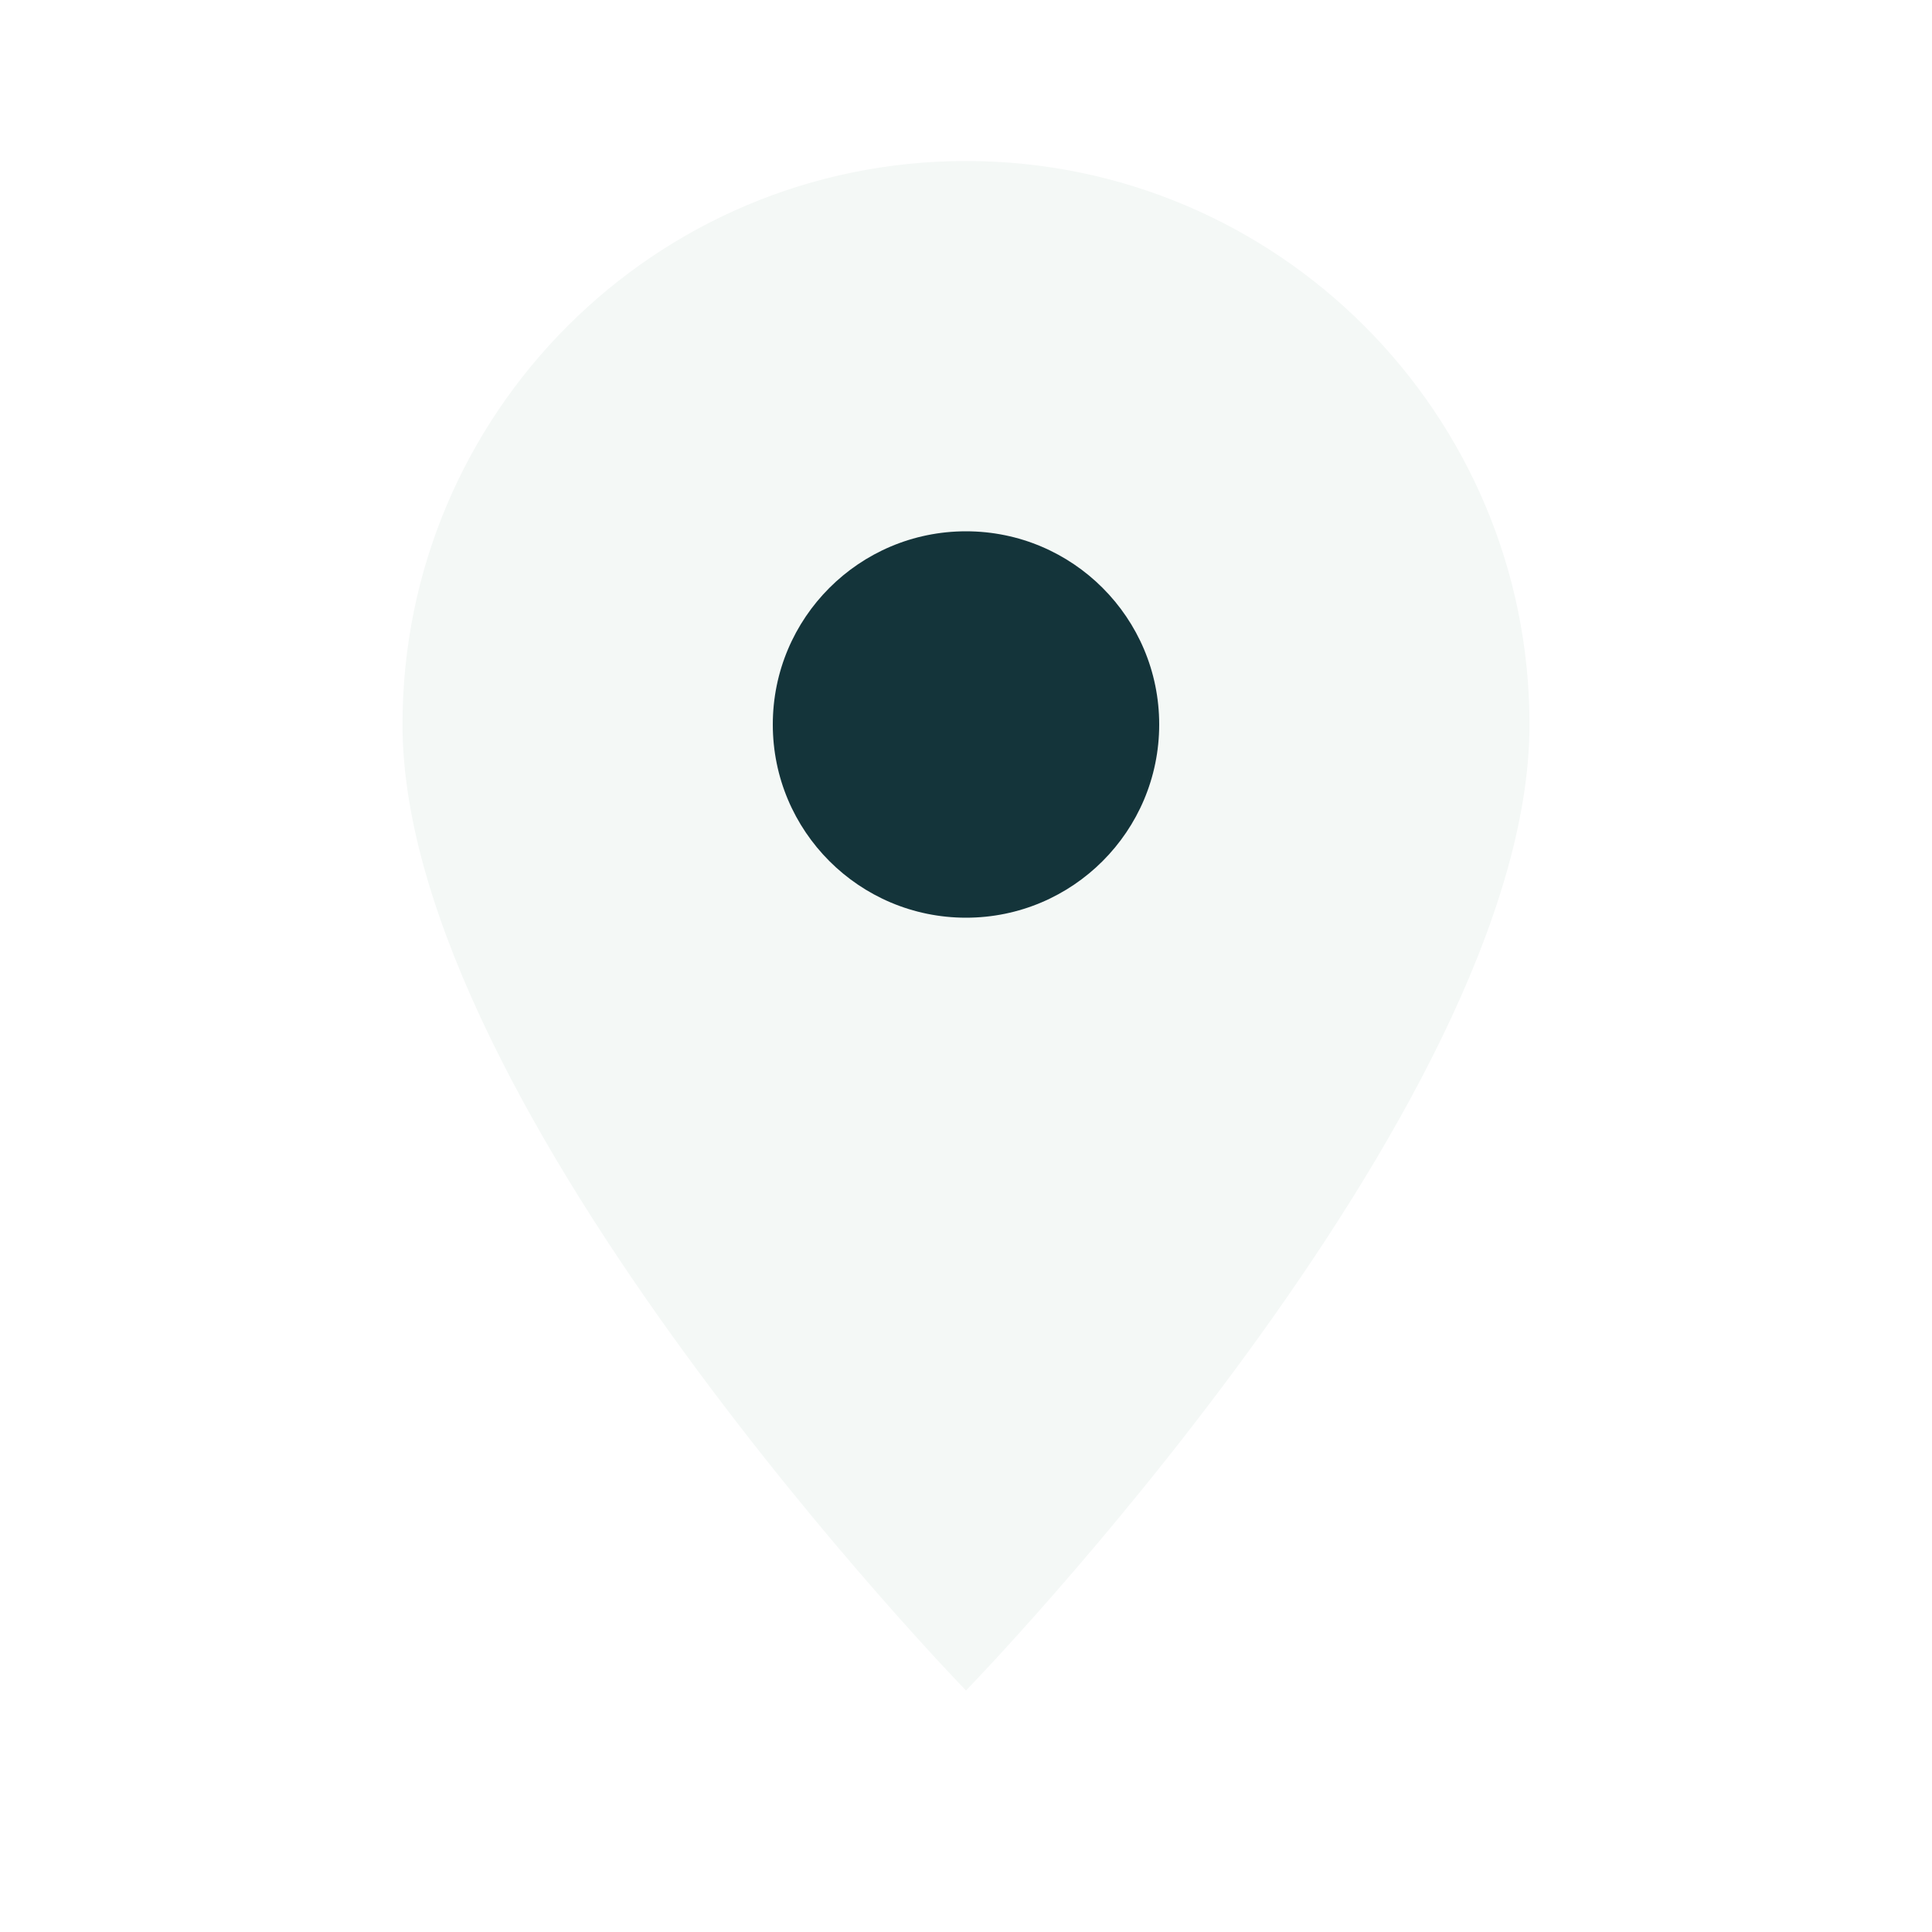
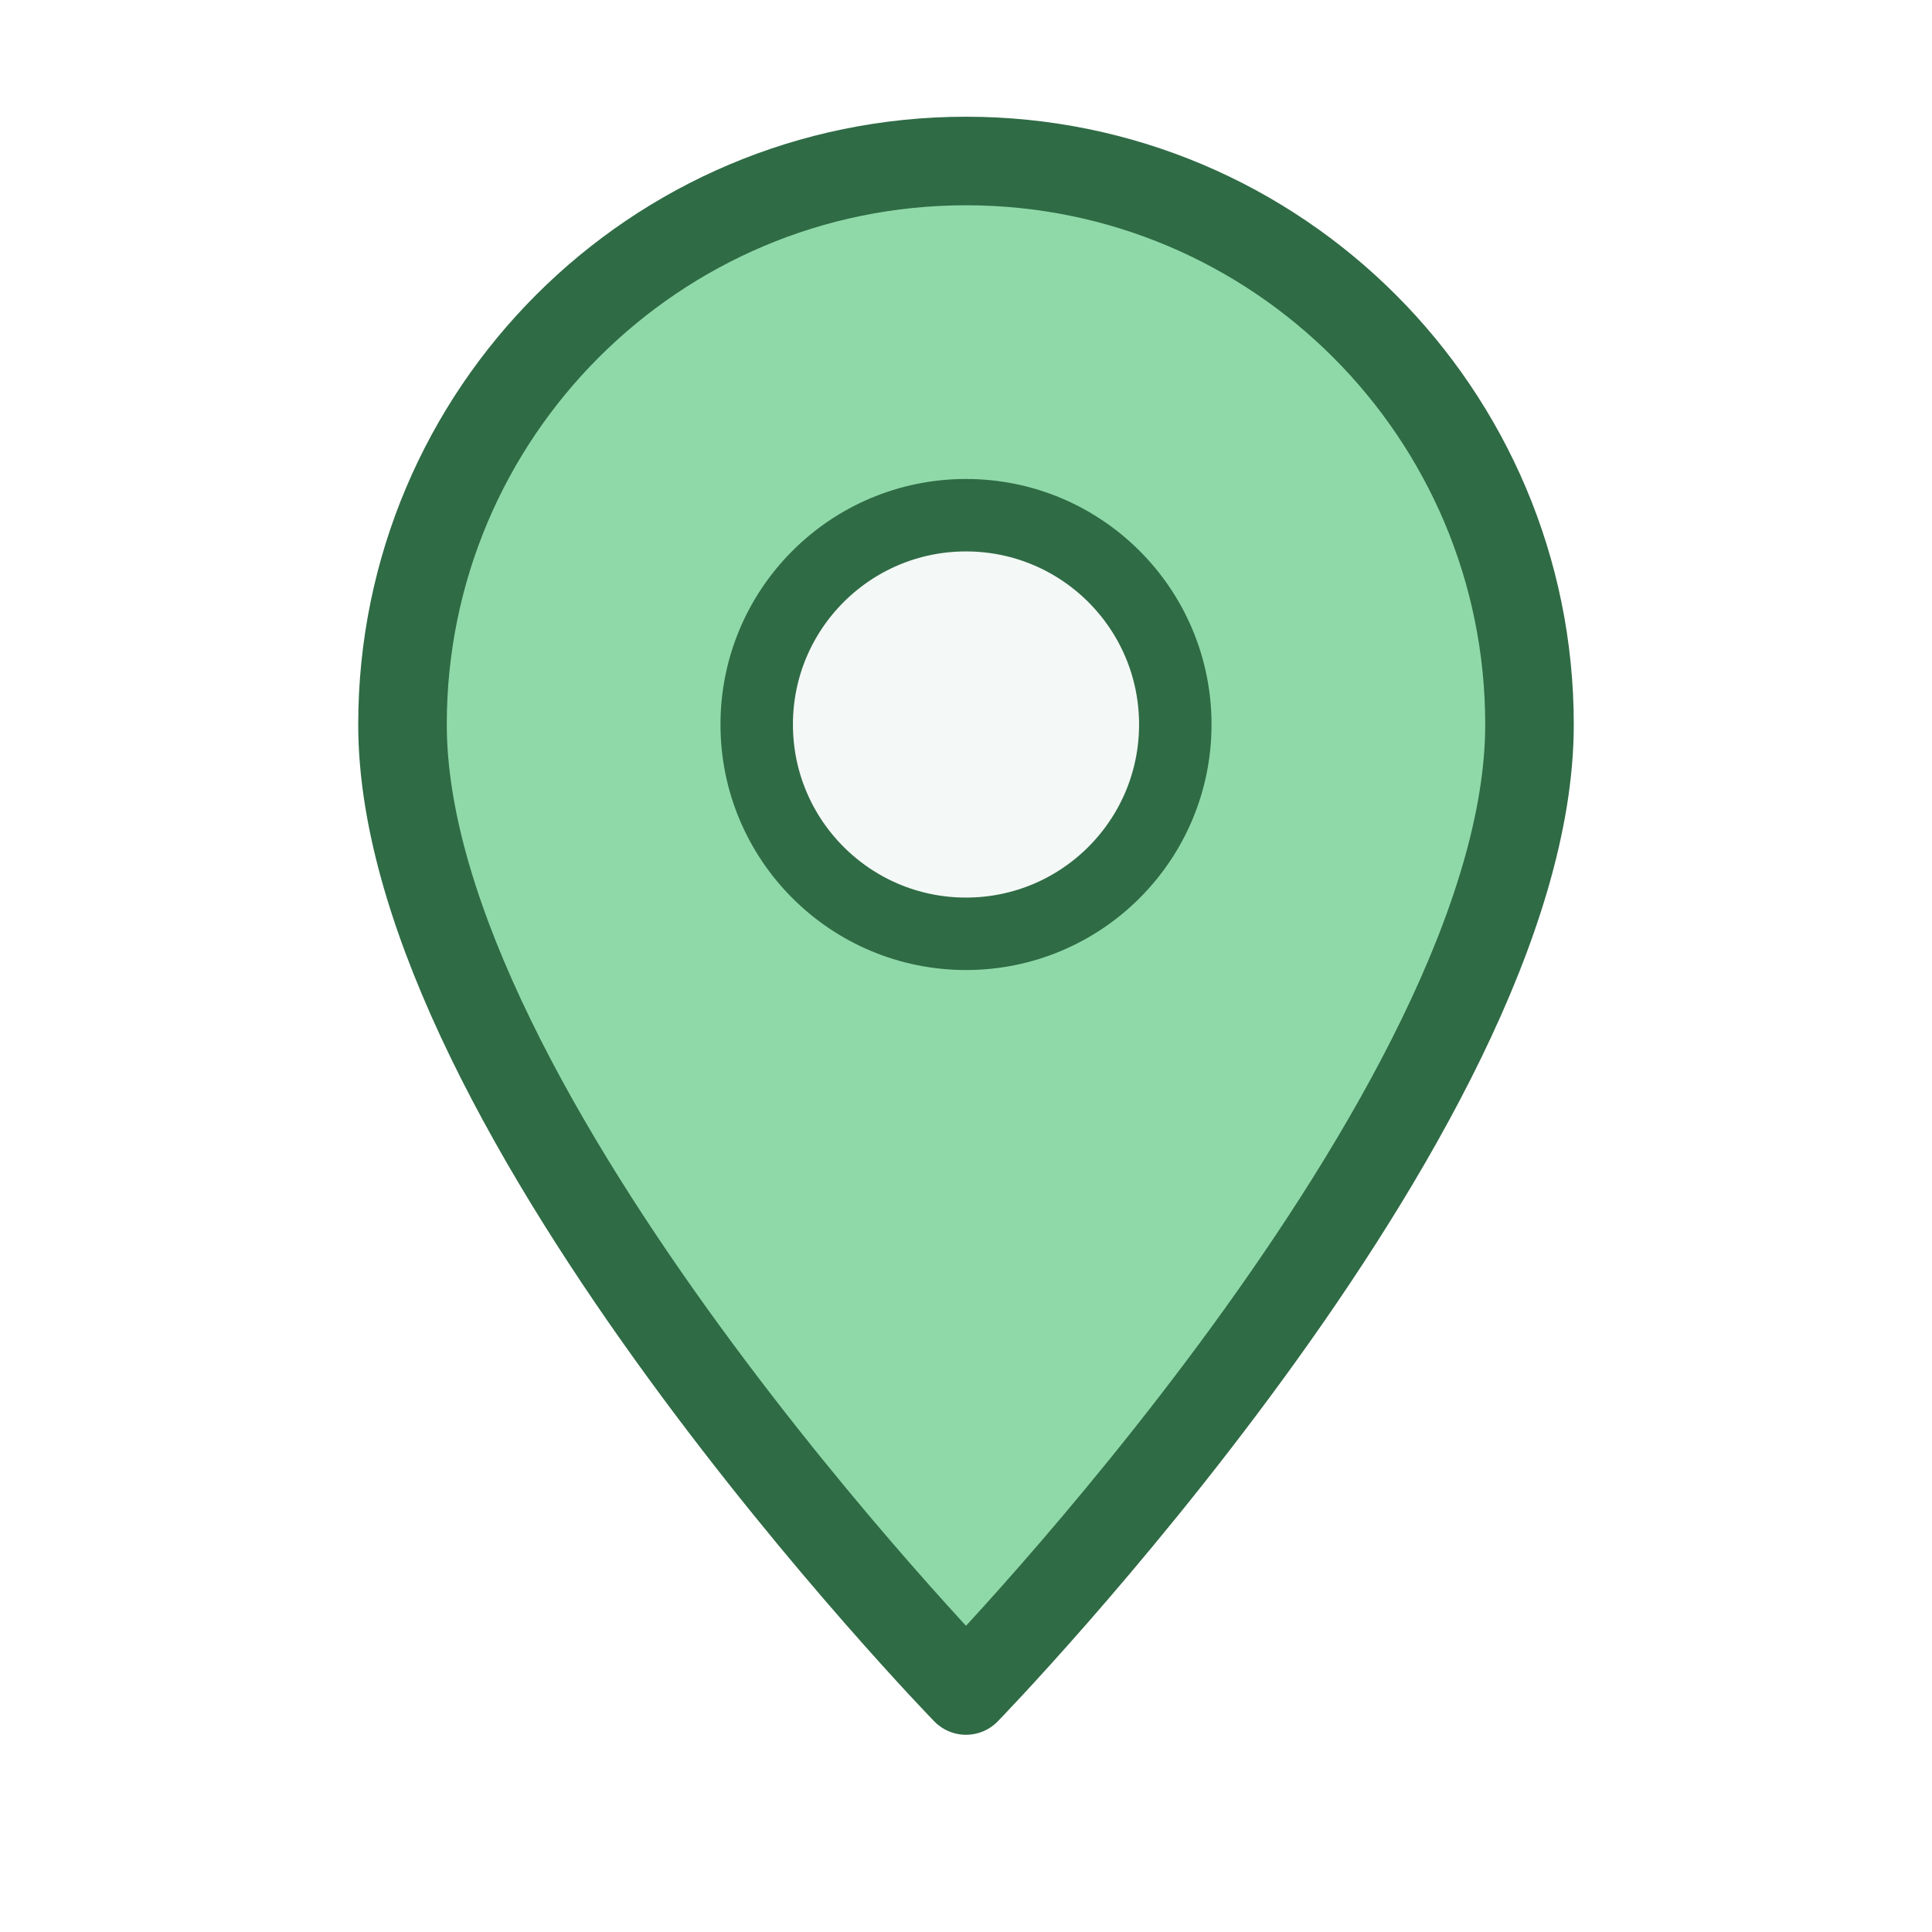
<svg xmlns="http://www.w3.org/2000/svg" viewBox="0 0 24 24">
-   <path d="M12 21s7-7.2 7-12A7 7 0 0 0 5 9c0 4.8 7 12 7 12z" fill="#f4f8f6" />
-   <circle cx="12" cy="9" r="2.4" fill="#14343a" />
+   <path d="M12 21s7-7.2 7-12A7 7 0 0 0 5 9c0 4.8 7 12 7 12z" fill="#8fd9a8" stroke="#2f6b45" stroke-width="1.1" stroke-linejoin="round" />
+   <circle cx="12" cy="9" r="2.6" fill="#f4f8f6" stroke="#2f6b45" stroke-width="0.9" />
</svg>
